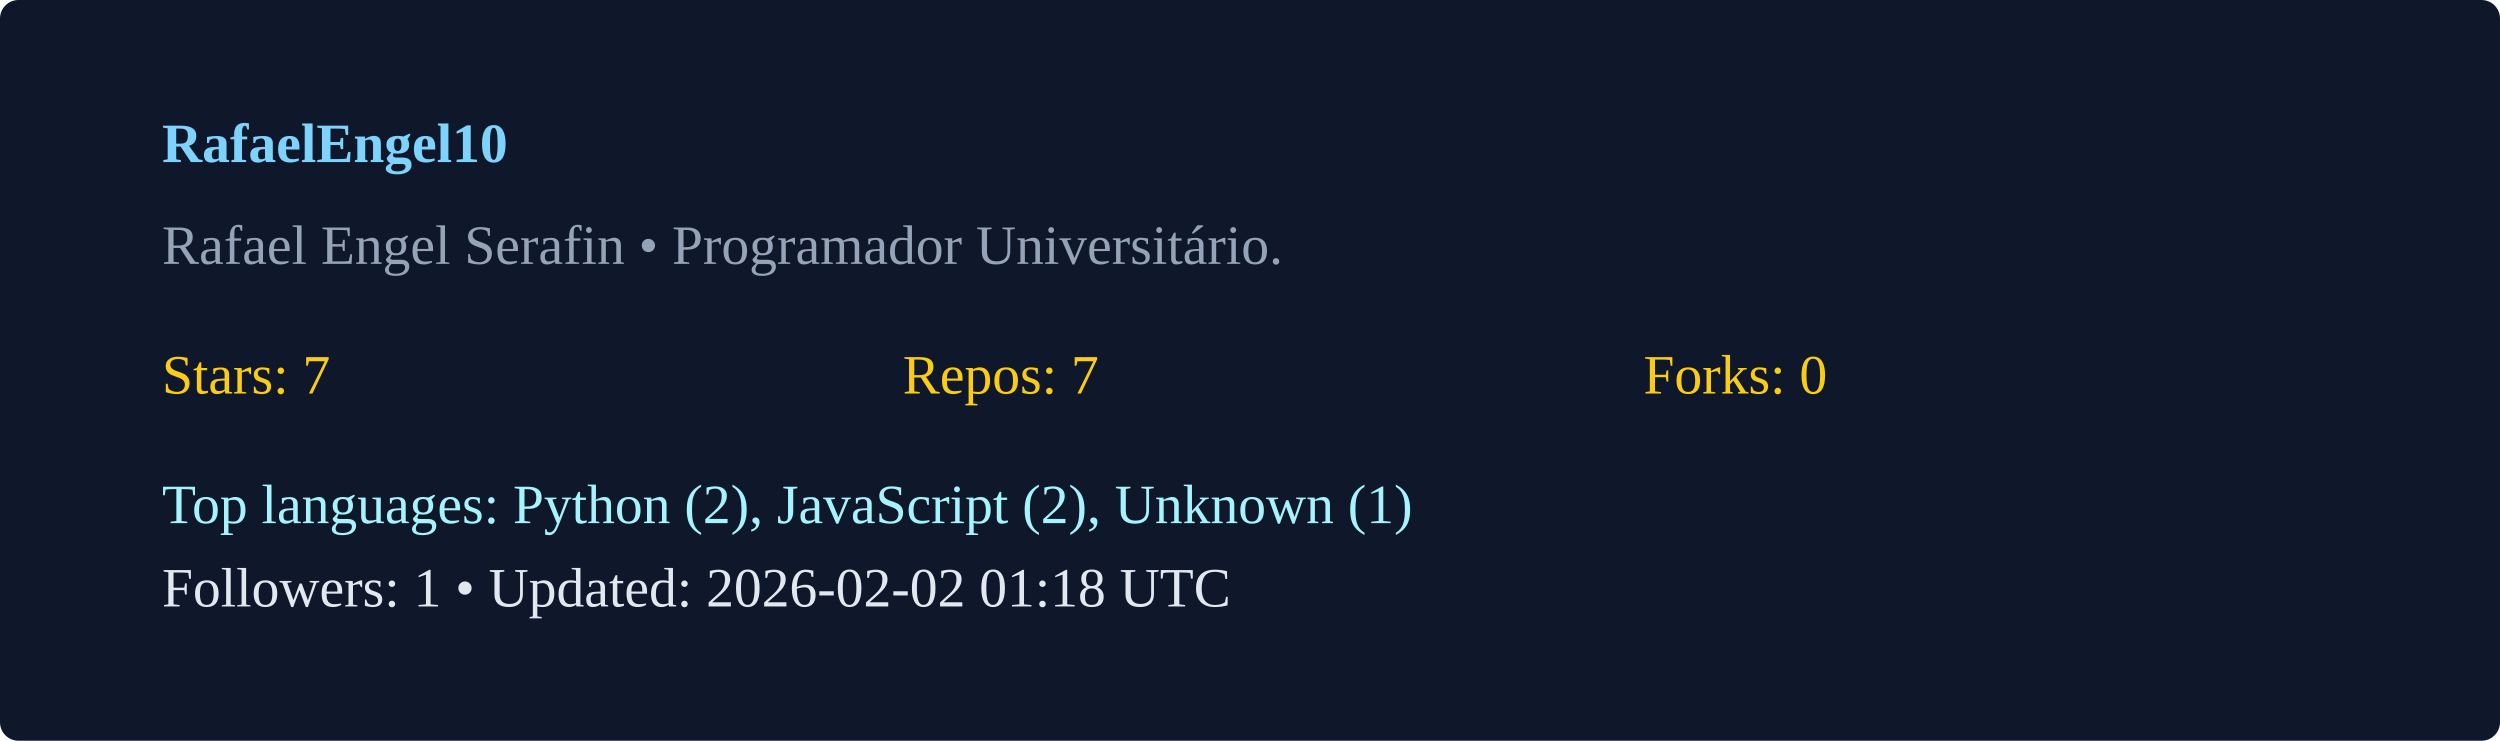
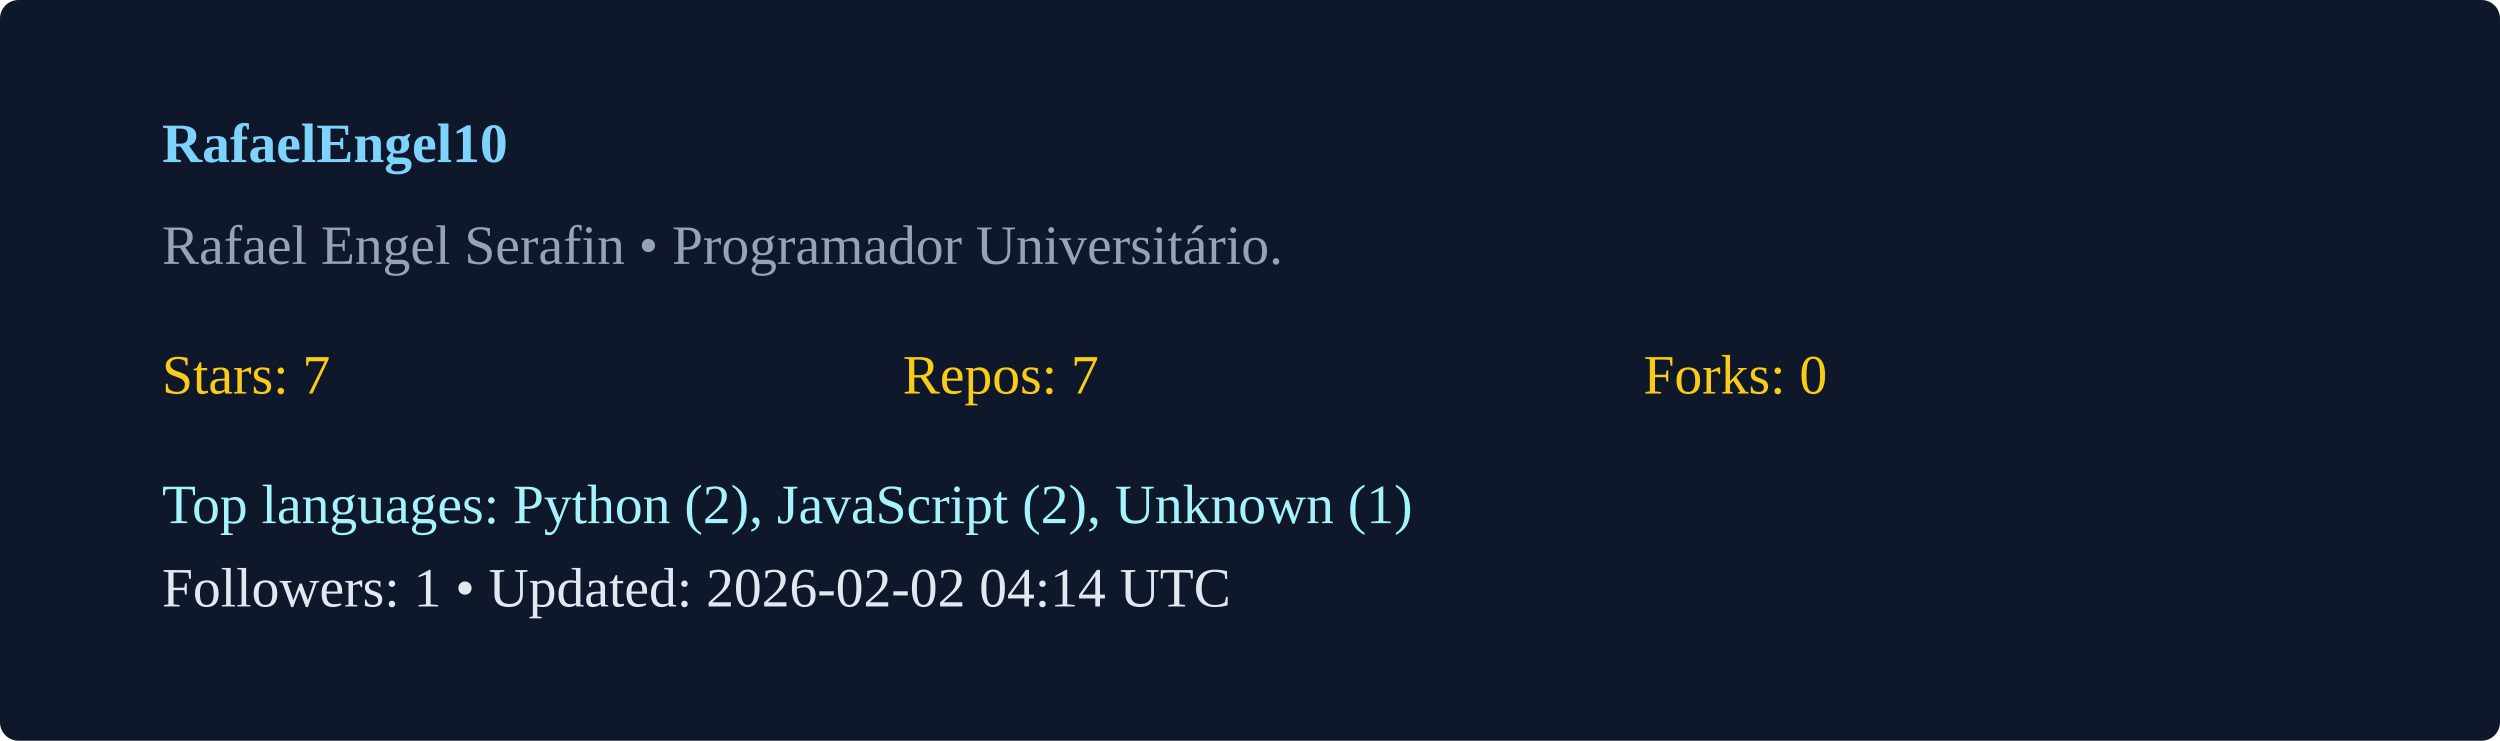
<svg xmlns="http://www.w3.org/2000/svg" width="540" height="160" viewBox="0 0 540 160">
  <rect width="100%" height="100%" rx="4" fill="#0f172a" />
  <g transform="translate(35,35)">
    <text x="0" y="0" fill="#7dd3fc" font-weight="600">RafaelEngel10</text>
    <text x="0" y="22" fill="#94a3b8">Rafael Engel Serafin  • Programador Universitário. </text>
    <g transform="translate(0,50)">
      <text x="0" y="0" fill="#facc15">Stars: 7</text>
      <text x="160" y="0" fill="#facc15">Repos: 7</text>
      <text x="320" y="0" fill="#facc15">Forks: 0</text>
      <text x="0" y="28" fill="#a5f3fc">Top languages: Python (2), JavaScript (2), Unknown (1)</text>
-       <text x="0" y="46" fill="#e2e8f0">Followers: 1 • Updated: 2026-02-02 01:18 UTC</text>
+       <text x="0" y="46" fill="#e2e8f0">Followers: 1 • Updated: 2026-02-02 04:14 UTC</text>
    </g>
  </g>
</svg>
